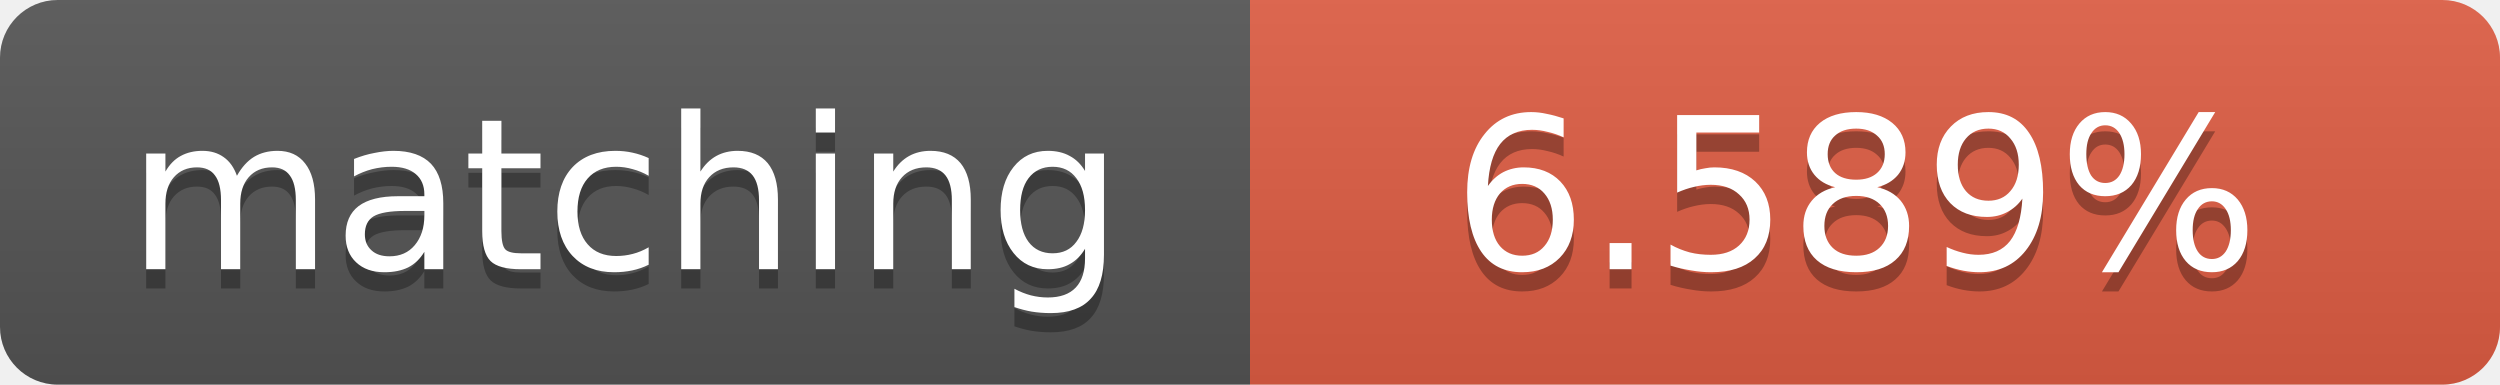
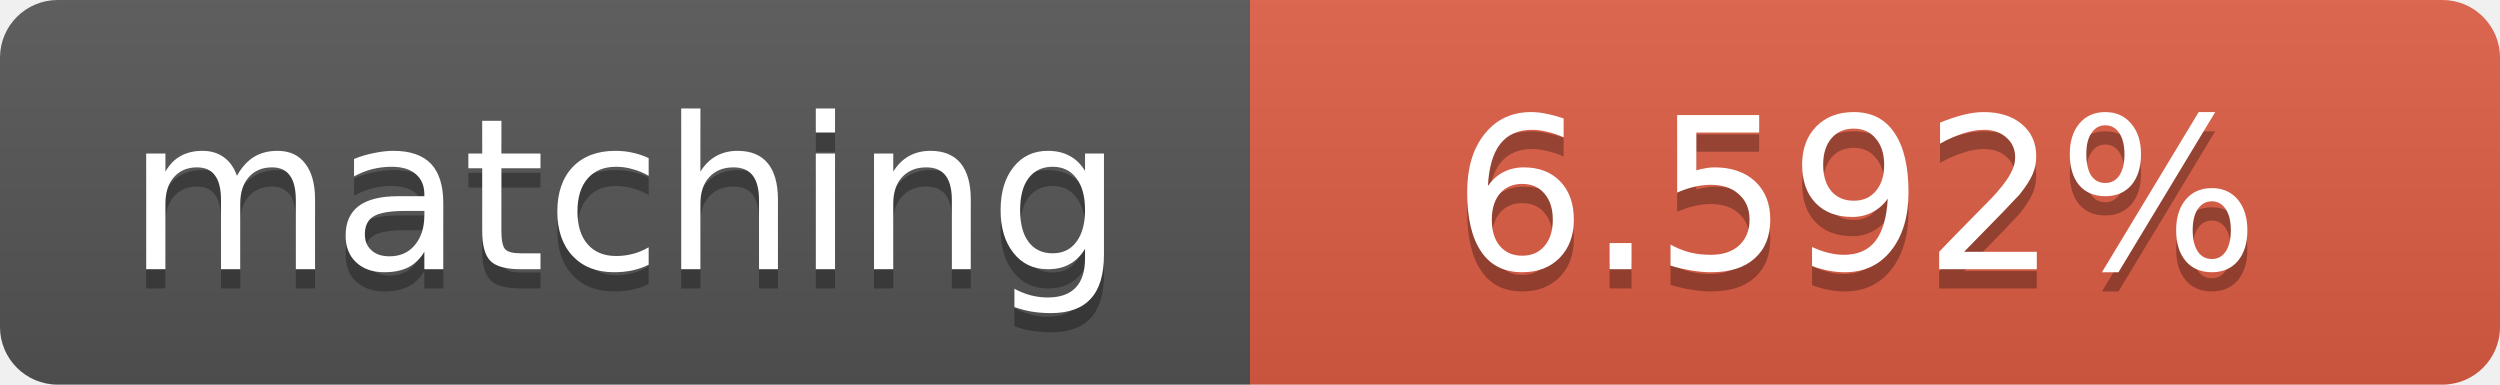
<svg xmlns="http://www.w3.org/2000/svg" width="130" height="20">
  <linearGradient id="b" x2="0" y2="100%">
    <stop offset="0" stop-color="#bbb" stop-opacity=".1" />
    <stop offset="1" stop-opacity=".1" />
  </linearGradient>
  <clipPath id="a">
    <rect width="130" height="20" rx="3" fill="#fff" />
  </clipPath>
  <g clip-path="url(#a)">
    <path fill="#555" d="M0 0h65v20H0z" />
    <path fill="#e05d44" d="M65 0h65v20H65z" />
    <path fill="url(#b)" d="M0 0h130v20H0z" />
  </g>
  <g fill="#fff" text-anchor="middle" font-family="DejaVu Sans,Verdana,Geneva,sans-serif" font-size="11">
    <text x="32.5" y="15" fill="#010101" fill-opacity=".3">matching</text>
    <text x="32.5" y="14">matching</text>
-     <text x="96.5" y="15" fill="#010101" fill-opacity=".3">6.589%</text>
-     <text x="96.5" y="14">6.589%</text>
+     <text x="96.5" y="15" fill="#010101" fill-opacity=".3">6.592%</text>
+     <text x="96.5" y="14">6.592%</text>
  </g>
</svg>
